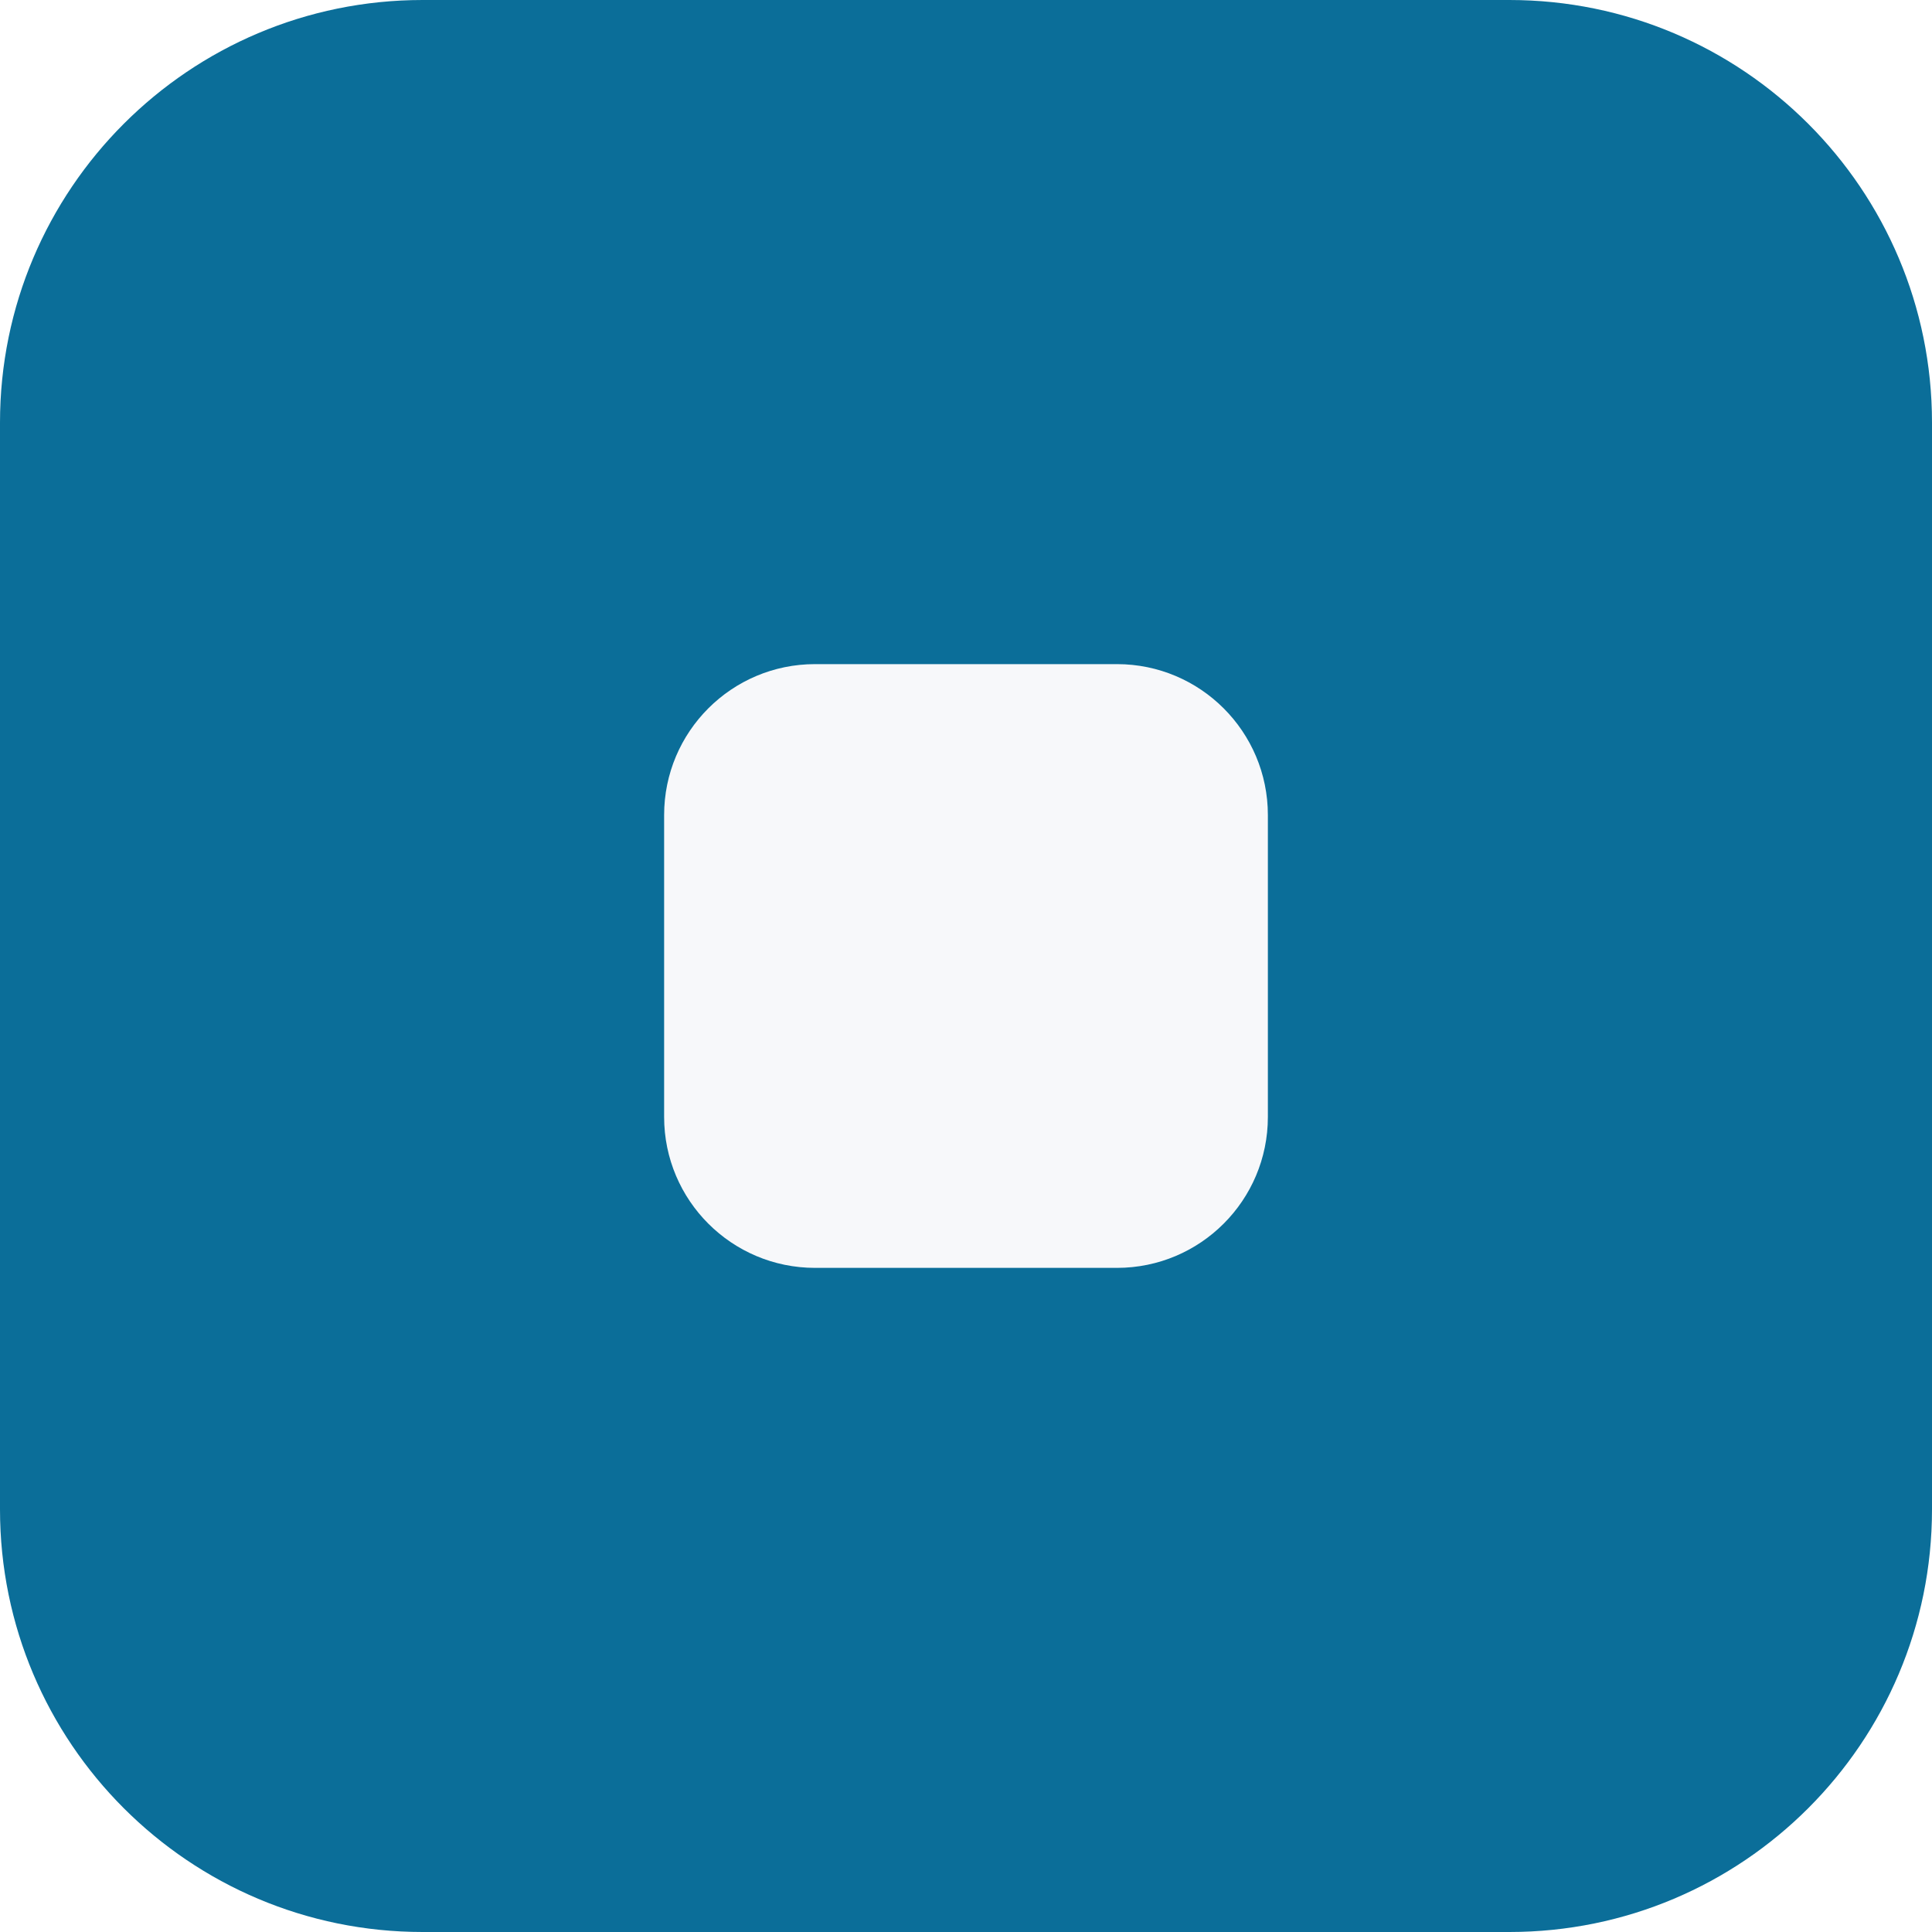
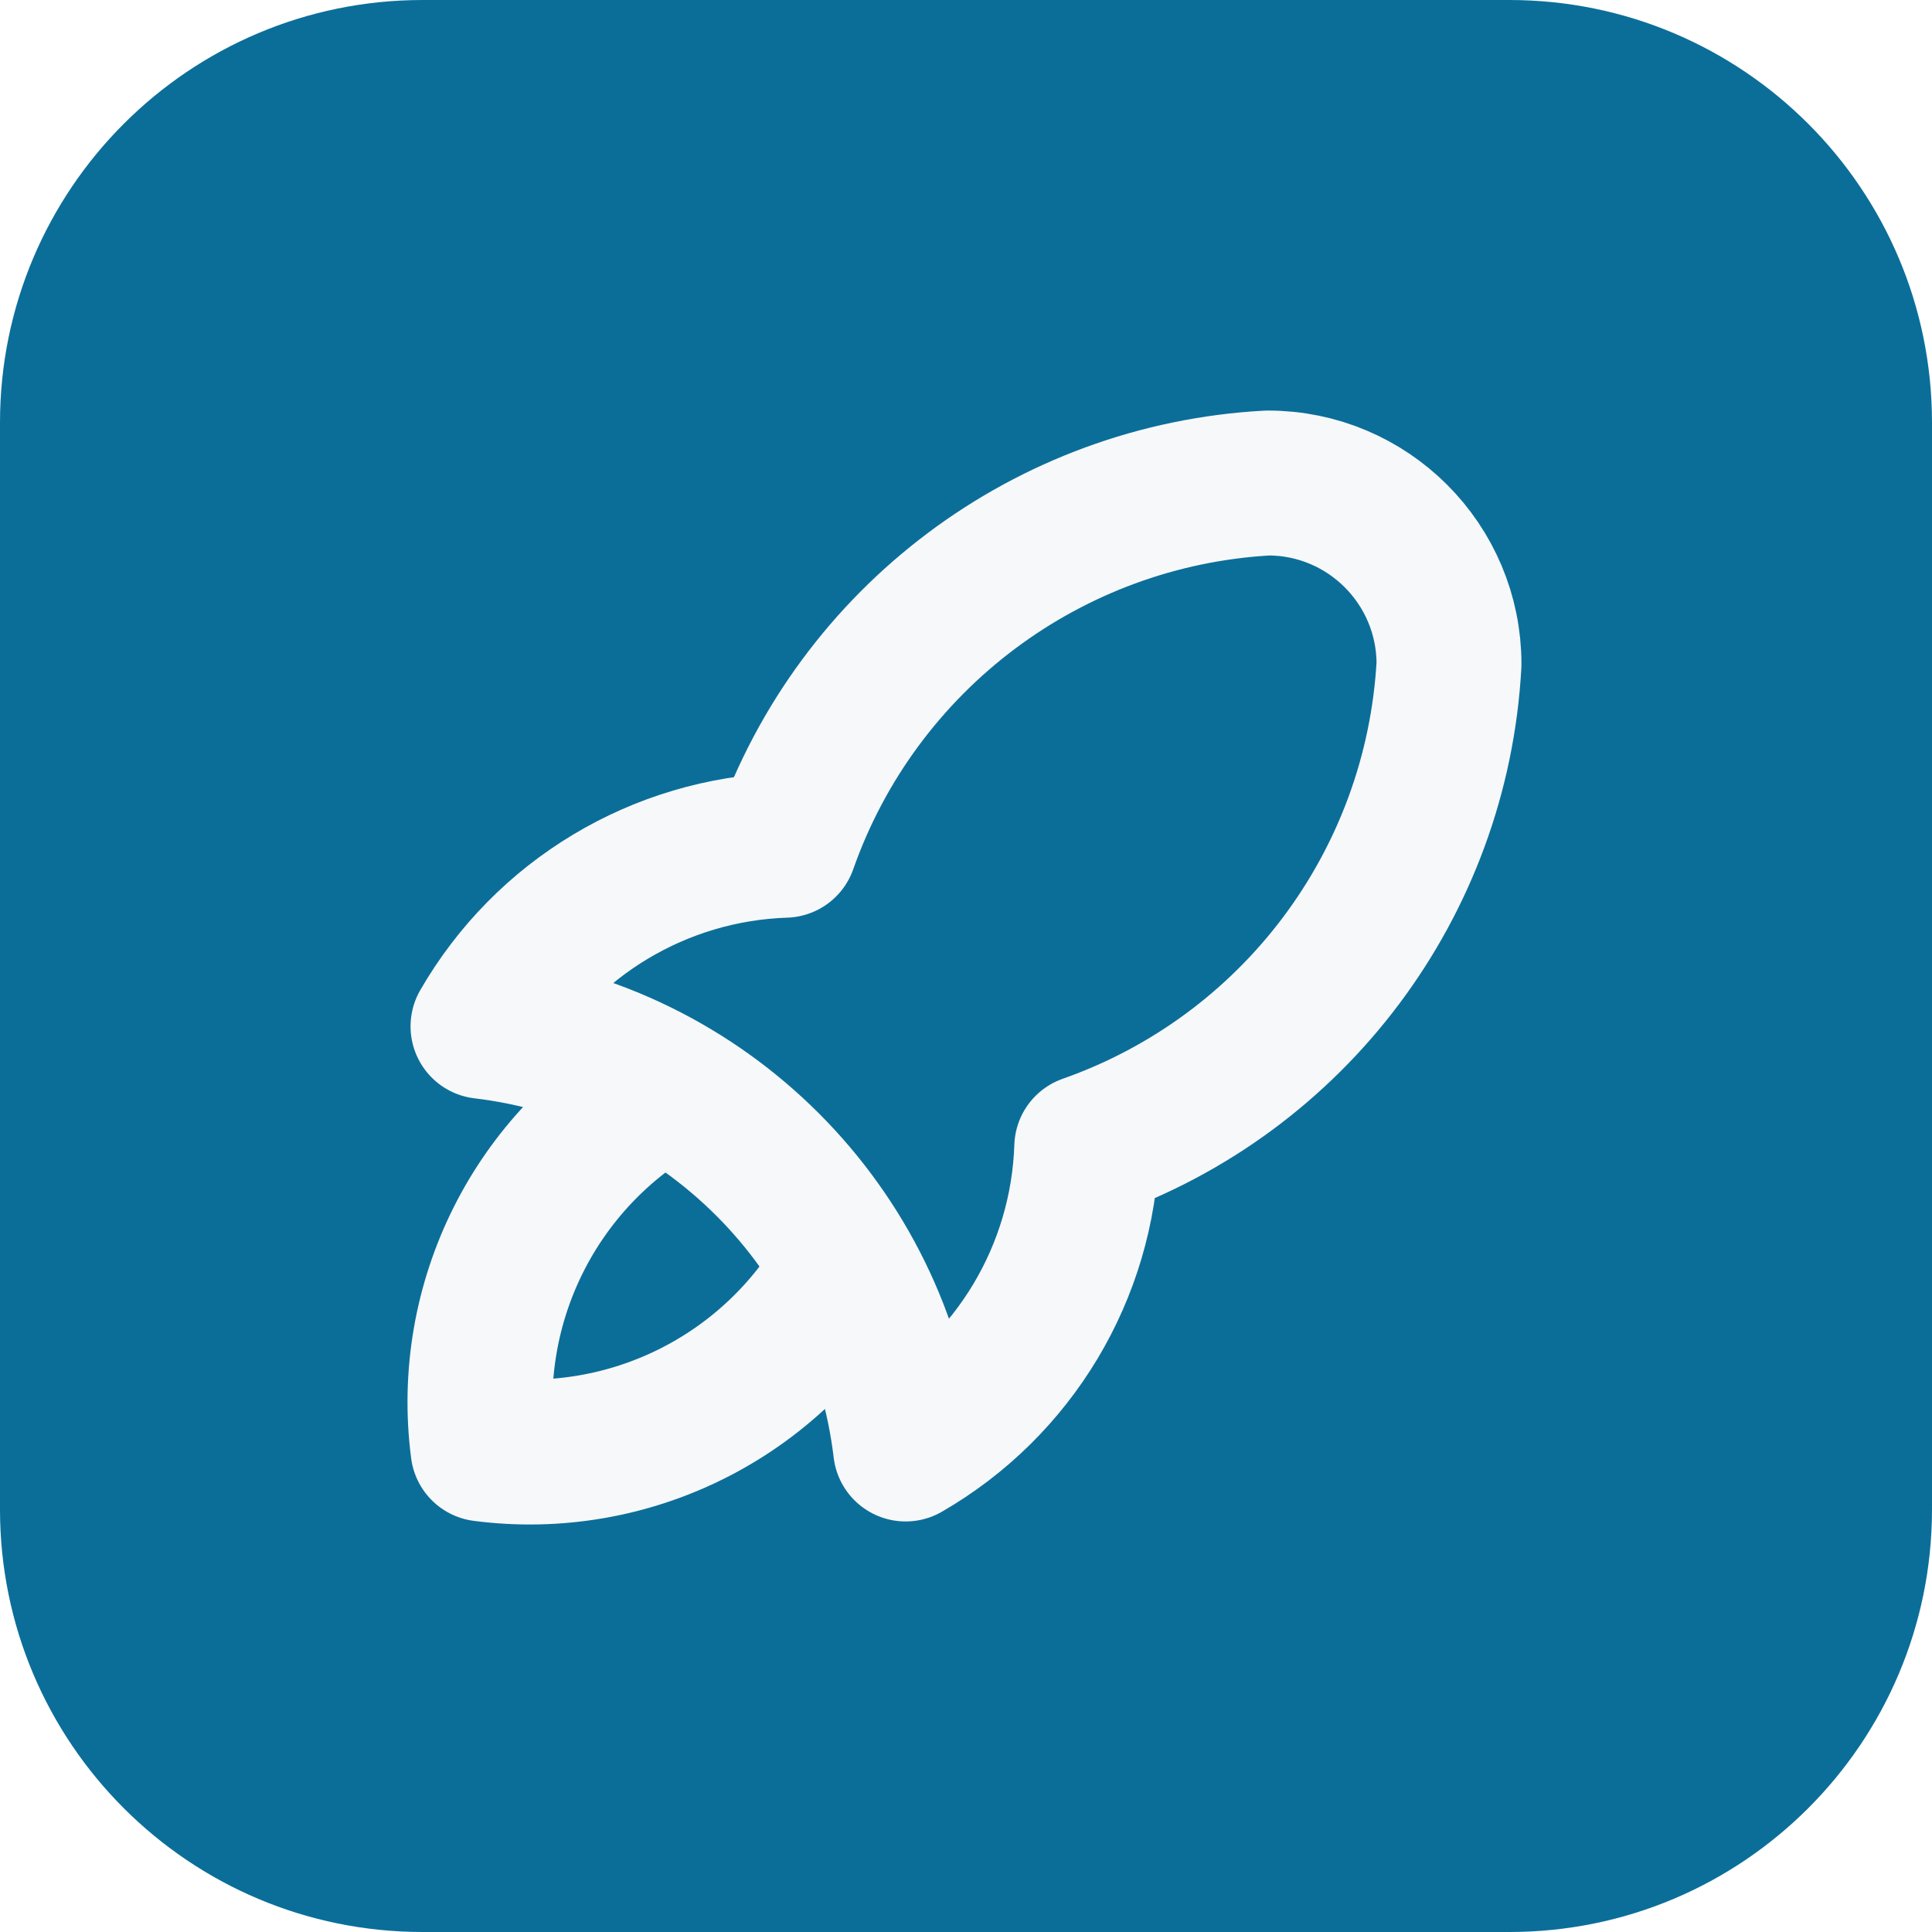
<svg xmlns="http://www.w3.org/2000/svg" viewBox="0 0 32 32">
  <rect width="32" height="32" rx="7" fill="#0B6E99" />
-   <rect x="11" y="11" width="10" height="10" rx="2.5" fill="#F7F8FA" />
+   <g fill="none" stroke="#F7F8FA" stroke-width="2.4" stroke-linecap="round" stroke-linejoin="round" transform="translate(4 4) scale(1)">
+     <path d="M4 13a8 8 0 0 1 7 7a6 6 0 0 0 3-5a9 9 0 0 0 6-8a3 3 0 0 0-3-3a9 9 0 0 0-8 6a6 6 0 0 0-5 3" />
+     <path d="M7 14a6 6 0 0 0-3 6a6 6 0 0 0 6-3" />
+   </g>
</svg>
